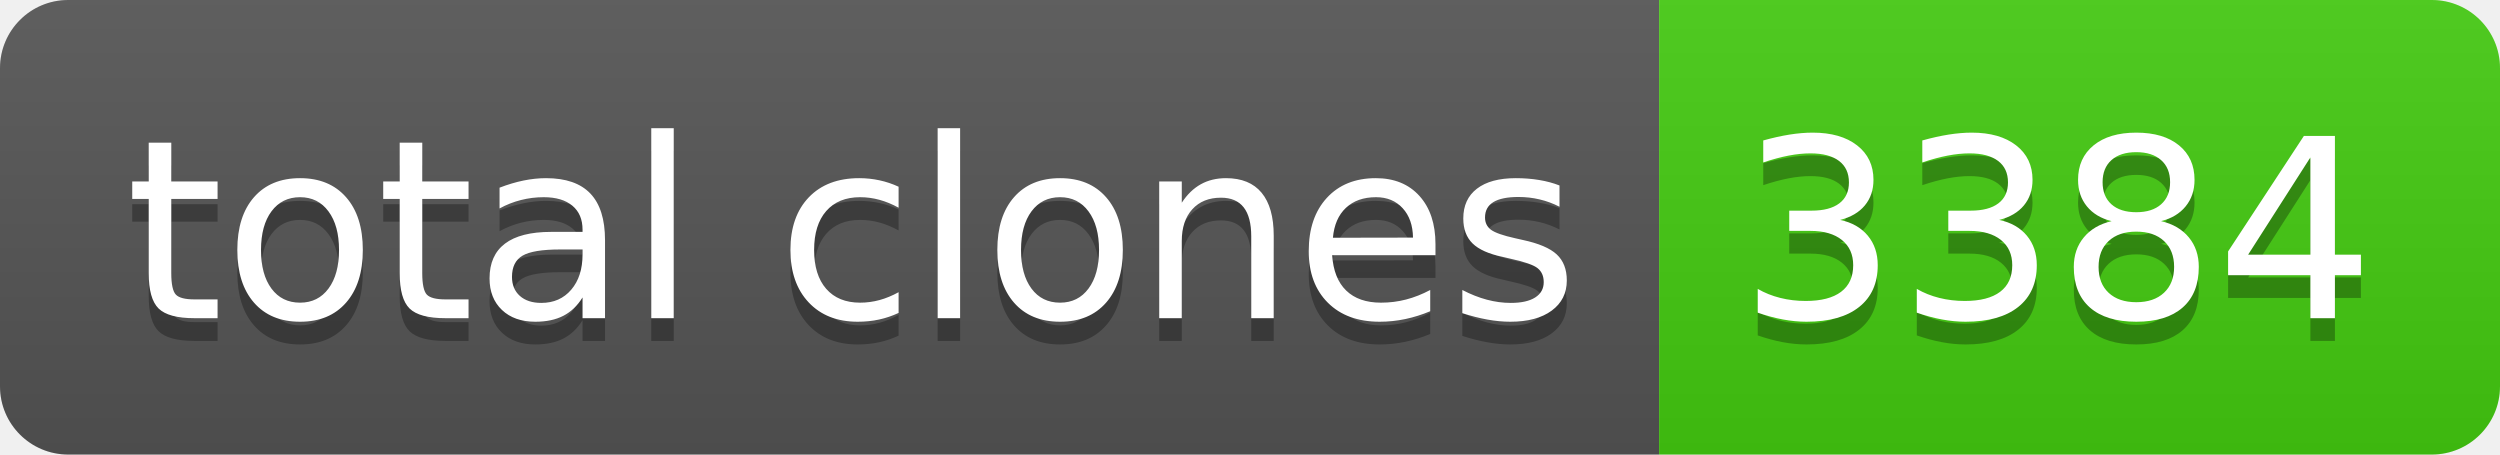
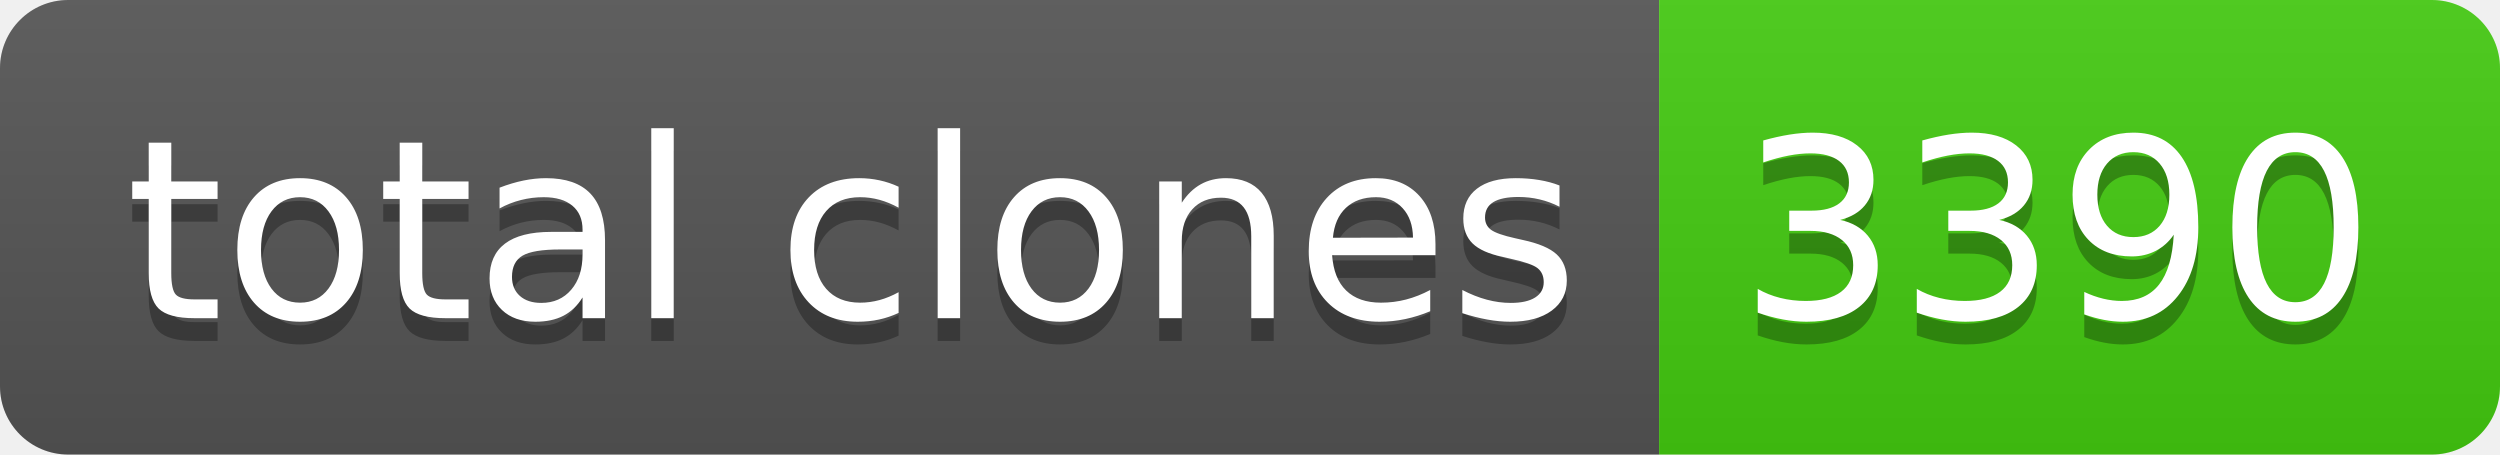
- <svg xmlns="http://www.w3.org/2000/svg" width="110" height="20" role="img" aria-label="total clones: 3384">
+ <svg xmlns="http://www.w3.org/2000/svg" width="110" height="20" role="img" aria-label="total clones: 3390">
  <linearGradient id="s" x2="0" y2="100%">
    <stop offset="0" stop-color="#bbb" stop-opacity=".1" />
    <stop offset="1" stop-opacity=".1" />
  </linearGradient>
  <clipPath id="r">
    <rect width="110" height="20" rx="3" fill="#fff" />
  </clipPath>
  <g clip-path="url(#r)">
    <rect width="73" height="20" fill="#555" />
    <rect x="73" width="37" height="20" fill="#4c1" />
    <rect width="110" height="20" fill="url(#s)" />
  </g>
  <g fill="#fff" text-anchor="middle" font-family="Verdana,Geneva,DejaVu Sans,sans-serif" text-rendering="geometricPrecision" font-size="110">
    <text aria-hidden="true" x="375" y="150" fill="#010101" fill-opacity=".3" transform="scale(.1)" textLength="630">total clones</text>
    <text x="375" y="140" transform="scale(.1)" fill="#fff" textLength="630">total clones</text>
-     <text aria-hidden="true" x="905" y="150" fill="#010101" fill-opacity=".3" transform="scale(.1)" textLength="270">3384</text>
-     <text x="905" y="140" transform="scale(.1)" fill="#fff" textLength="270">3384</text>
+     <text aria-hidden="true" x="905" y="150" fill="#010101" fill-opacity=".3" transform="scale(.1)" textLength="270">3390</text>
+     <text x="905" y="140" transform="scale(.1)" fill="#fff" textLength="270">3390</text>
  </g>
</svg>
